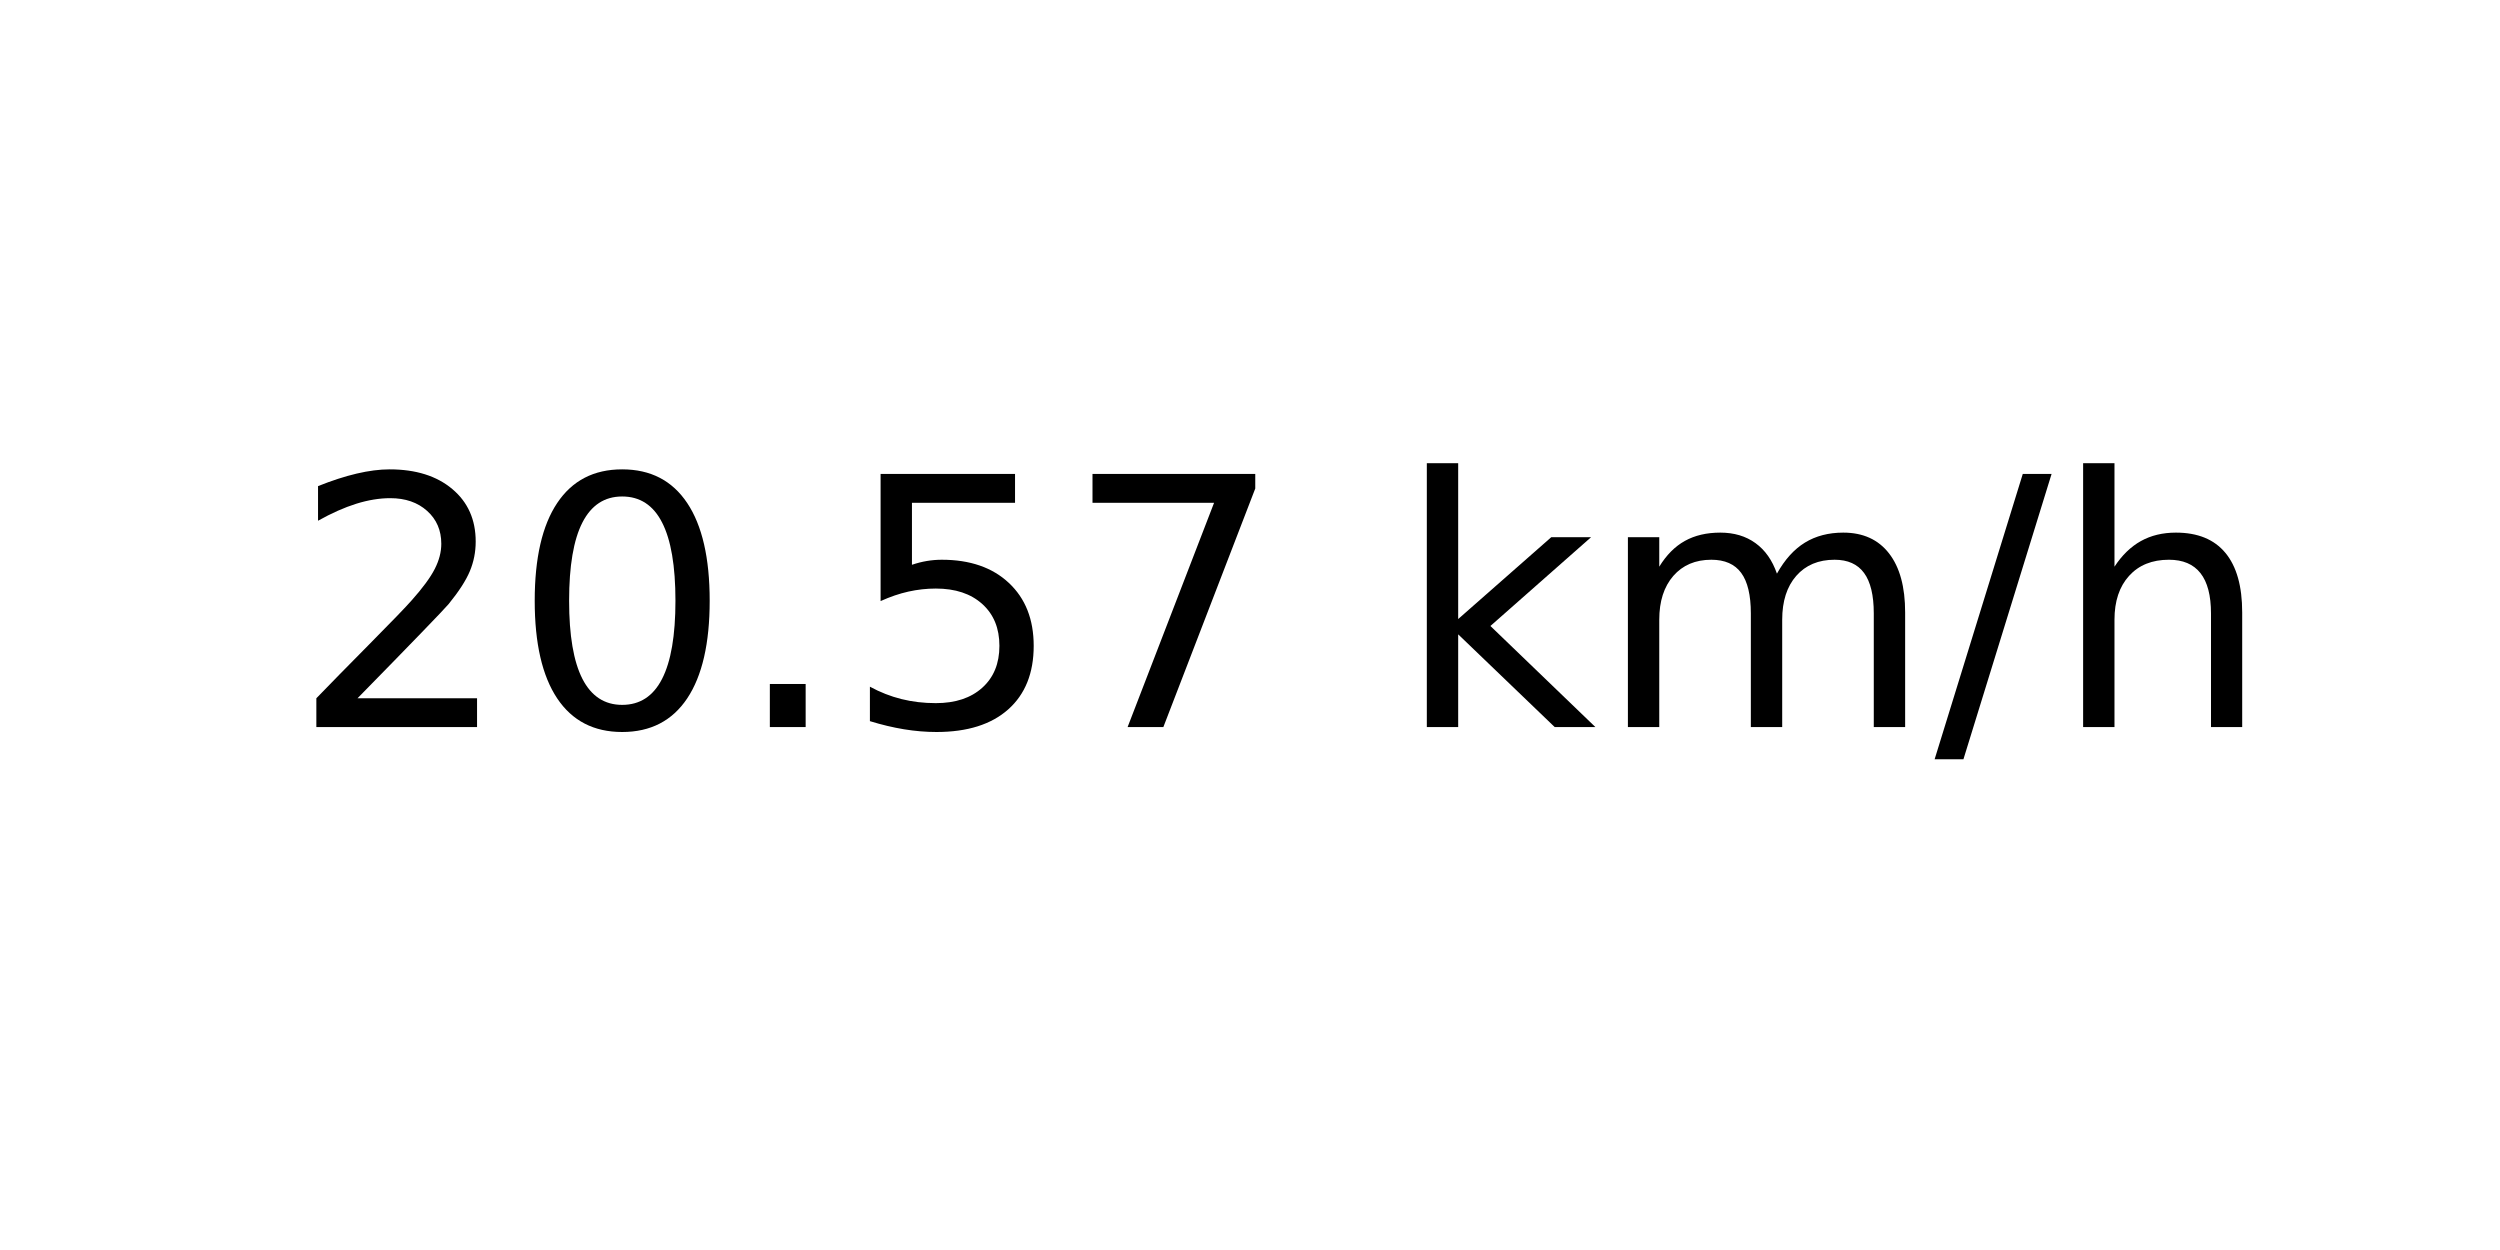
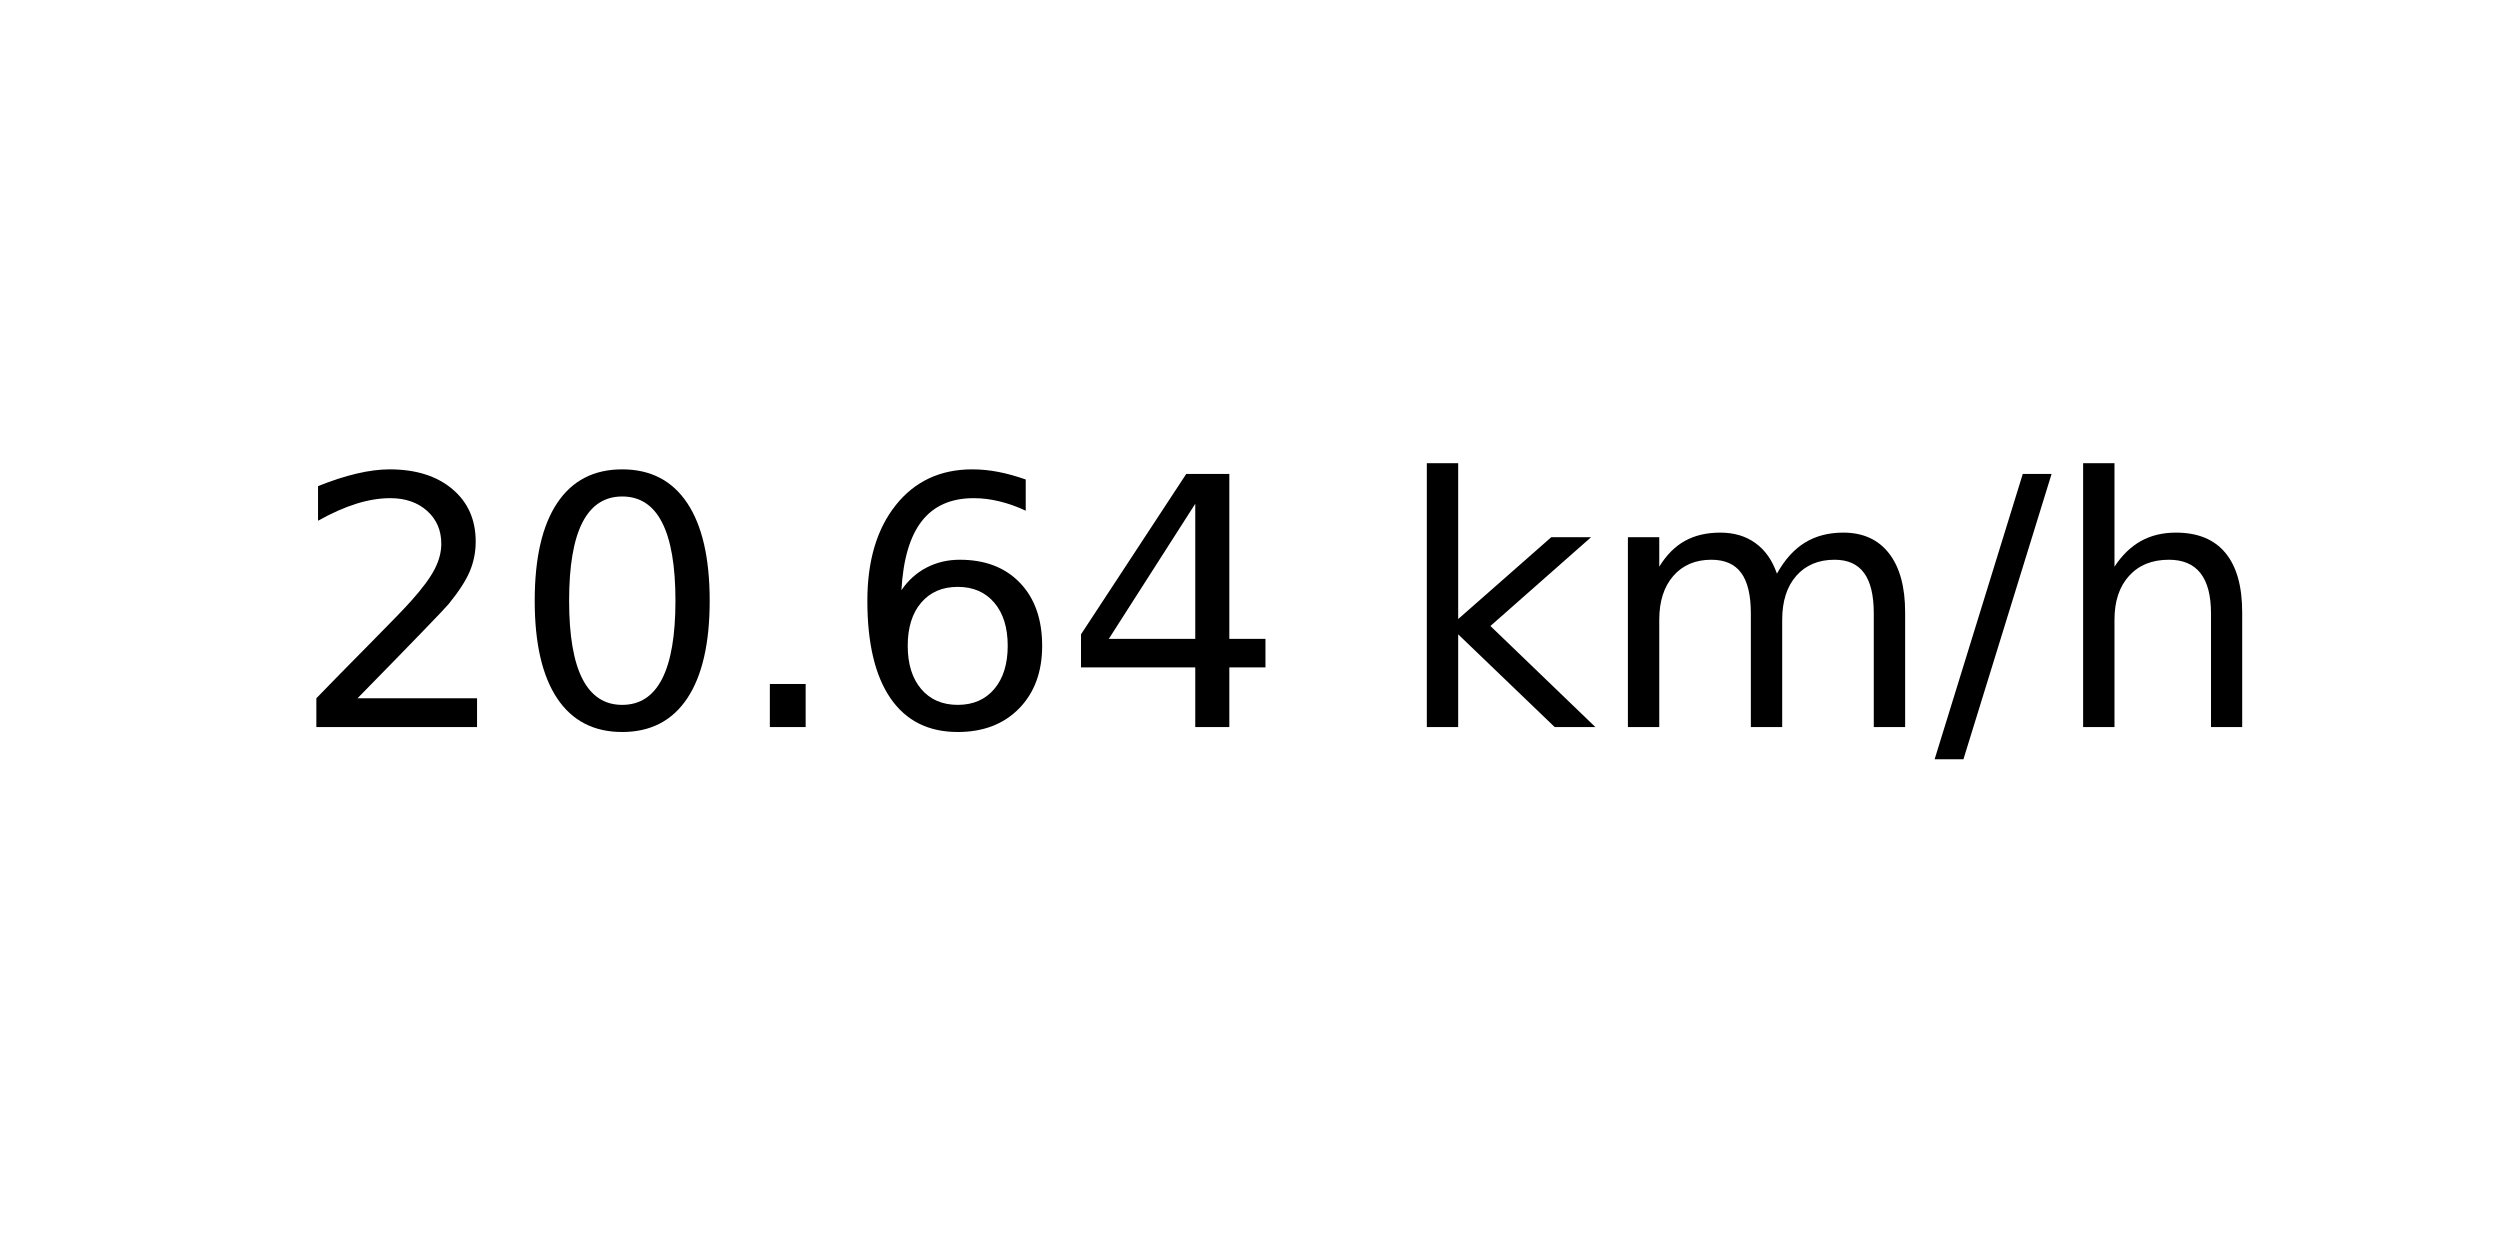
<svg xmlns="http://www.w3.org/2000/svg" xmlns:xlink="http://www.w3.org/1999/xlink" width="72pt" height="36pt" viewBox="0 0 72 36" version="1.1">
  <defs>
    <style type="text/css">*{stroke-linejoin: round; stroke-linecap: butt}</style>
  </defs>
  <g id="figure_1">
    <g id="axes_1">
      <g id="text_1">
        <g transform="translate(8.378125 20.93937) scale(0.1 -0.1)">
          <defs>
            <path id="DejaVuSans-32" d="M 1228 531  L 3431 531  L 3431 0  L 469 0  L 469 531  Q 828 903 1448 1529  Q 2069 2156 2228 2338  Q 2531 2678 2651 2914  Q 2772 3150 2772 3378  Q 2772 3750 2511 3984  Q 2250 4219 1831 4219  Q 1534 4219 1204 4116  Q 875 4013 500 3803  L 500 4441  Q 881 4594 1212 4672  Q 1544 4750 1819 4750  Q 2544 4750 2975 4387  Q 3406 4025 3406 3419  Q 3406 3131 3298 2873  Q 3191 2616 2906 2266  Q 2828 2175 2409 1742  Q 1991 1309 1228 531  z " transform="scale(0.015625)" />
            <path id="DejaVuSans-30" d="M 2034 4250  Q 1547 4250 1301 3770  Q 1056 3291 1056 2328  Q 1056 1369 1301 889  Q 1547 409 2034 409  Q 2525 409 2770 889  Q 3016 1369 3016 2328  Q 3016 3291 2770 3770  Q 2525 4250 2034 4250  z M 2034 4750  Q 2819 4750 3233 4129  Q 3647 3509 3647 2328  Q 3647 1150 3233 529  Q 2819 -91 2034 -91  Q 1250 -91 836 529  Q 422 1150 422 2328  Q 422 3509 836 4129  Q 1250 4750 2034 4750  z " transform="scale(0.015625)" />
            <path id="DejaVuSans-2e" d="M 684 794  L 1344 794  L 1344 0  L 684 0  L 684 794  z " transform="scale(0.015625)" />
-             <path id="DejaVuSans-35" d="M 691 4666  L 3169 4666  L 3169 4134  L 1269 4134  L 1269 2991  Q 1406 3038 1543 3061  Q 1681 3084 1819 3084  Q 2600 3084 3056 2656  Q 3513 2228 3513 1497  Q 3513 744 3044 326  Q 2575 -91 1722 -91  Q 1428 -91 1123 -41  Q 819 9 494 109  L 494 744  Q 775 591 1075 516  Q 1375 441 1709 441  Q 2250 441 2565 725  Q 2881 1009 2881 1497  Q 2881 1984 2565 2268  Q 2250 2553 1709 2553  Q 1456 2553 1204 2497  Q 953 2441 691 2322  L 691 4666  z " transform="scale(0.015625)" />
-             <path id="DejaVuSans-37" d="M 525 4666  L 3525 4666  L 3525 4397  L 1831 0  L 1172 0  L 2766 4134  L 525 4134  L 525 4666  z " transform="scale(0.015625)" />
+             <path id="DejaVuSans-36" d="M 2113 2584  Q 1688 2584 1439 2293  Q 1191 2003 1191 1497  Q 1191 994 1439 701  Q 1688 409 2113 409  Q 2538 409 2786 701  Q 3034 994 3034 1497  Q 3034 2003 2786 2293  Q 2538 2584 2113 2584  z M 3366 4563  L 3366 3988  Q 3128 4100 2886 4159  Q 2644 4219 2406 4219  Q 1781 4219 1451 3797  Q 1122 3375 1075 2522  Q 1259 2794 1537 2939  Q 1816 3084 2150 3084  Q 2853 3084 3261 2657  Q 3669 2231 3669 1497  Q 3669 778 3244 343  Q 2819 -91 2113 -91  Q 1303 -91 875 529  Q 447 1150 447 2328  Q 447 3434 972 4092  Q 1497 4750 2381 4750  Q 2619 4750 2861 4703  Q 3103 4656 3366 4563  z " transform="scale(0.015625)" />
+             <path id="DejaVuSans-34" d="M 2419 4116  L 825 1625  L 2419 1625  L 2419 4116  z M 2253 4666  L 3047 4666  L 3047 1625  L 3713 1625  L 3713 1100  L 3047 1100  L 3047 0  L 2419 0  L 2419 1100  L 313 1100  L 313 1709  L 2253 4666  z " transform="scale(0.015625)" />
            <path id="DejaVuSans-20" transform="scale(0.015625)" />
            <path id="DejaVuSans-6b" d="M 581 4863  L 1159 4863  L 1159 1991  L 2875 3500  L 3609 3500  L 1753 1863  L 3688 0  L 2938 0  L 1159 1709  L 1159 0  L 581 0  L 581 4863  z " transform="scale(0.015625)" />
            <path id="DejaVuSans-6d" d="M 3328 2828  Q 3544 3216 3844 3400  Q 4144 3584 4550 3584  Q 5097 3584 5394 3201  Q 5691 2819 5691 2113  L 5691 0  L 5113 0  L 5113 2094  Q 5113 2597 4934 2840  Q 4756 3084 4391 3084  Q 3944 3084 3684 2787  Q 3425 2491 3425 1978  L 3425 0  L 2847 0  L 2847 2094  Q 2847 2600 2669 2842  Q 2491 3084 2119 3084  Q 1678 3084 1418 2786  Q 1159 2488 1159 1978  L 1159 0  L 581 0  L 581 3500  L 1159 3500  L 1159 2956  Q 1356 3278 1631 3431  Q 1906 3584 2284 3584  Q 2666 3584 2933 3390  Q 3200 3197 3328 2828  z " transform="scale(0.015625)" />
            <path id="DejaVuSans-2f" d="M 1625 4666  L 2156 4666  L 531 -594  L 0 -594  L 1625 4666  z " transform="scale(0.015625)" />
            <path id="DejaVuSans-68" d="M 3513 2113  L 3513 0  L 2938 0  L 2938 2094  Q 2938 2591 2744 2837  Q 2550 3084 2163 3084  Q 1697 3084 1428 2787  Q 1159 2491 1159 1978  L 1159 0  L 581 0  L 581 4863  L 1159 4863  L 1159 2956  Q 1366 3272 1645 3428  Q 1925 3584 2291 3584  Q 2894 3584 3203 3211  Q 3513 2838 3513 2113  z " transform="scale(0.015625)" />
          </defs>
          <use xlink:href="#DejaVuSans-32" />
          <use xlink:href="#DejaVuSans-30" x="63.623" />
          <use xlink:href="#DejaVuSans-2e" x="127.246" />
-           <use xlink:href="#DejaVuSans-35" x="159.033" />
-           <use xlink:href="#DejaVuSans-37" x="222.656" />
+           <use xlink:href="#DejaVuSans-36" x="159.033" />
+           <use xlink:href="#DejaVuSans-34" x="222.656" />
          <use xlink:href="#DejaVuSans-20" x="286.279" />
          <use xlink:href="#DejaVuSans-6b" x="318.066" />
          <use xlink:href="#DejaVuSans-6d" x="375.977" />
          <use xlink:href="#DejaVuSans-2f" x="473.389" />
          <use xlink:href="#DejaVuSans-68" x="507.08" />
        </g>
      </g>
    </g>
  </g>
</svg>
